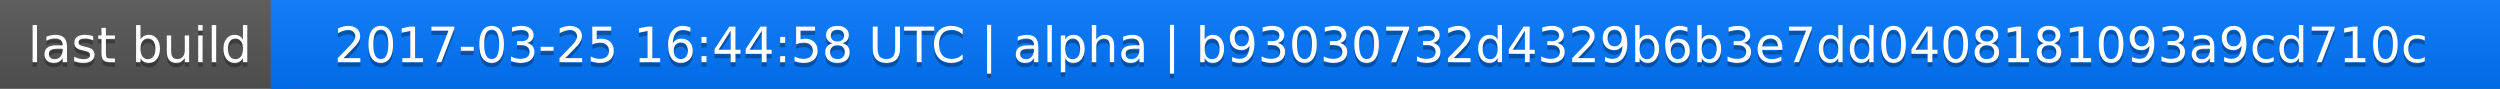
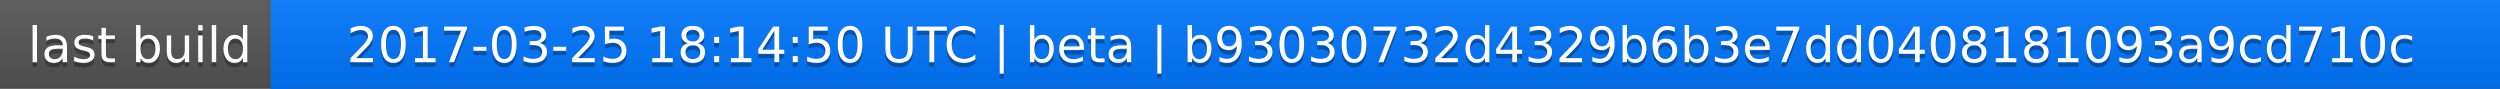
<svg xmlns="http://www.w3.org/2000/svg" width="563" height="20">
  <linearGradient id="a" x2="0" y2="100%">
    <stop offset="0" stop-color="#bbb" stop-opacity=".1" />
    <stop offset="1" stop-opacity=".1" />
  </linearGradient>
  <rect rx="0" width="563" height="20" fill="#555" />
  <rect rx="0" x="61" width="502" height="20" fill="#07f" />
  <path fill="#07f" d="M61 0h4v20h-4z" />
  <rect rx="0" width="563" height="20" fill="url(#a)" />
  <g fill="#fff" text-anchor="middle" font-family="DejaVu Sans,Verdana,Geneva,sans-serif" font-size="11">
    <text x="31.5" y="15" fill="#010101" fill-opacity=".3">last build</text>
    <text x="31.5" y="14">last build</text>
-     <text x="311" y="15" fill="#010101" fill-opacity=".3">2017-03-25 16:44:58 UTC | alpha | b93030732d4329b6b3e7dd0408181093a9cd710c</text>
-     <text x="311" y="14">2017-03-25 16:44:58 UTC | alpha | b93030732d4329b6b3e7dd0408181093a9cd710c</text>
+     <text x="311" y="15" fill="#010101" fill-opacity=".3">2017-03-25 18:14:50 UTC | beta | b93030732d4329b6b3e7dd0408181093a9cd710c</text>
+     <text x="311" y="14">2017-03-25 18:14:50 UTC | beta | b93030732d4329b6b3e7dd0408181093a9cd710c</text>
  </g>
</svg>
